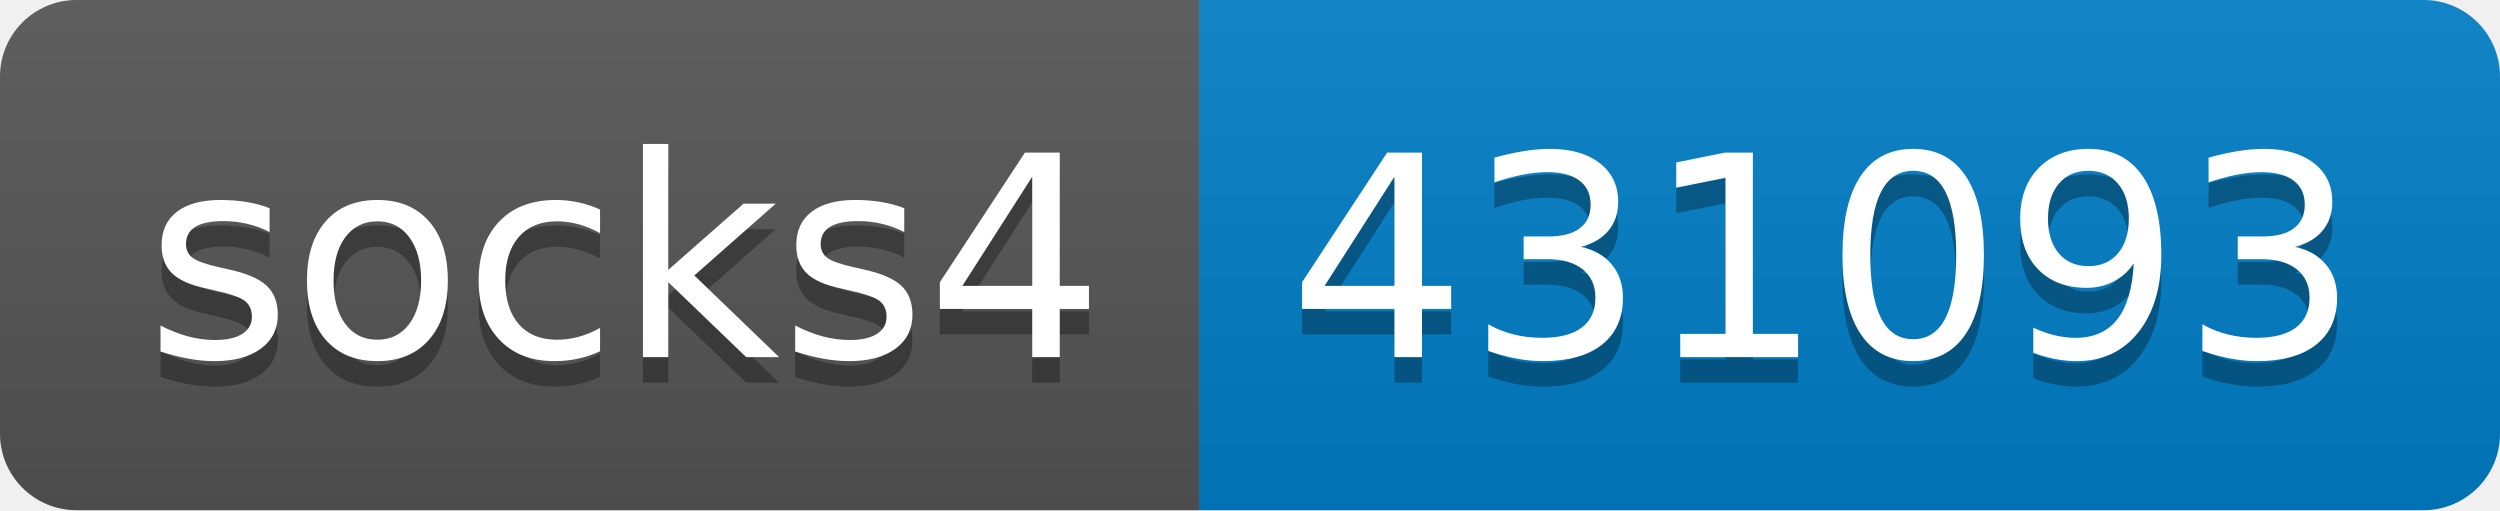
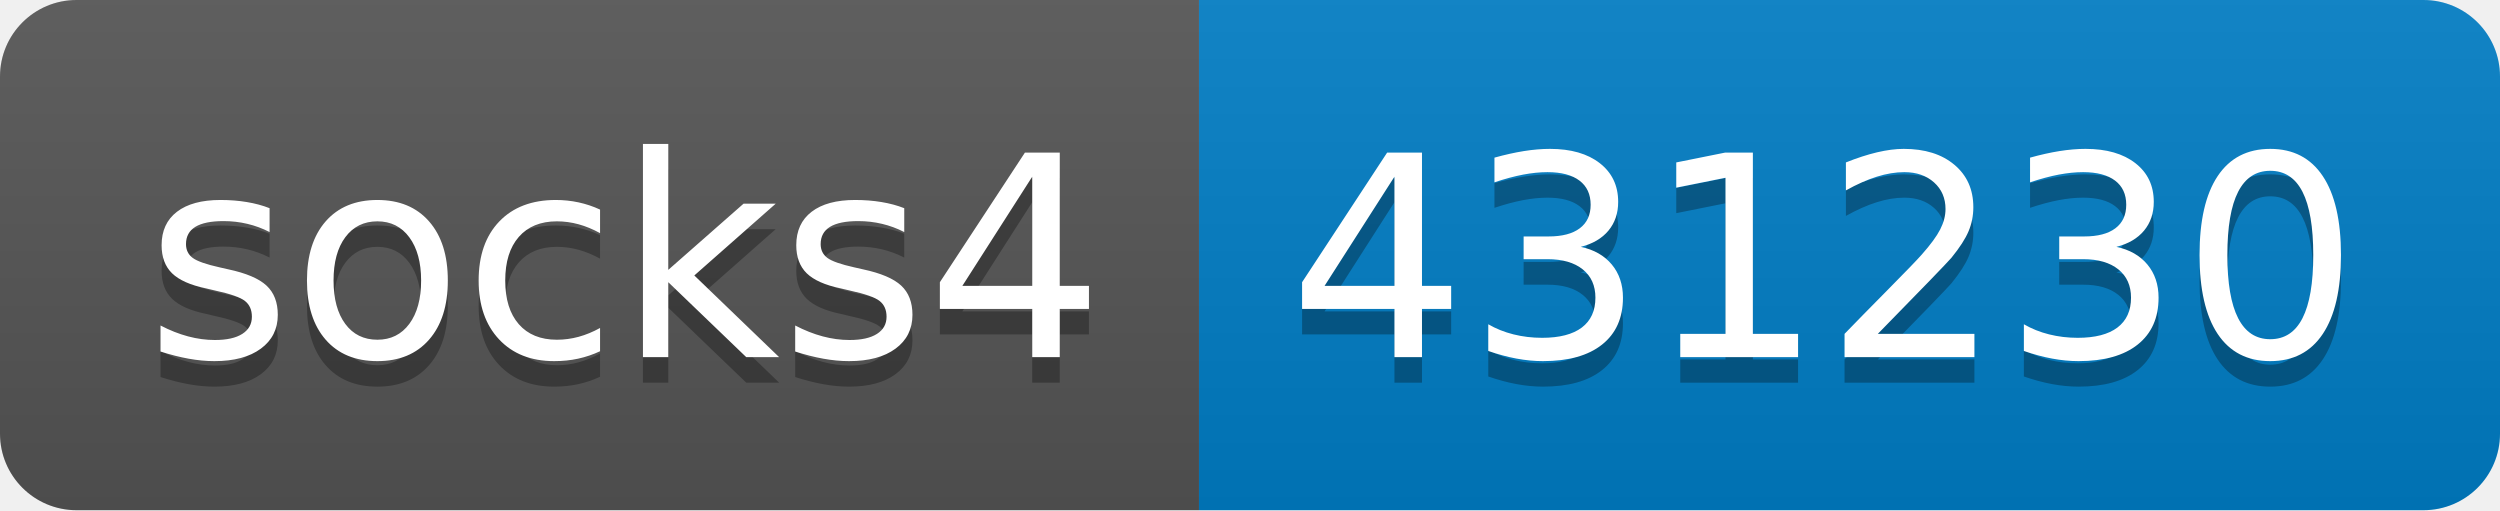
- <svg xmlns="http://www.w3.org/2000/svg" width="98" height="20" role="img" aria-label="socks4: 431093">
+ <svg xmlns="http://www.w3.org/2000/svg" width="98" height="20" role="img" aria-label="socks4: 431230">
  <linearGradient id="s" x2="0" y2="100%">
    <stop offset="0" stop-color="#bbb" stop-opacity=".1" />
    <stop offset="1" stop-opacity=".1" />
  </linearGradient>
  <clipPath id="r">
    <rect width="98" height="20" rx="3" fill="#fff" />
  </clipPath>
  <g clip-path="url(#r)">
    <rect width="47" height="20" fill="#555" />
    <rect x="47" width="51" height="20" fill="#007ec6" />
    <rect width="98" height="20" fill="url(#s)" />
  </g>
  <g fill="#fff" text-anchor="middle" font-family="Verdana,Geneva,DejaVu Sans,sans-serif" text-rendering="geometricPrecision" font-size="110">
    <text aria-hidden="true" x="245" y="150" fill="#010101" fill-opacity=".3" transform="scale(.1)" textLength="370">socks4</text>
    <text x="245" y="140" transform="scale(.1)" fill="#fff" textLength="370">socks4</text>
-     <text aria-hidden="true" x="715" y="150" fill="#010101" fill-opacity=".3" transform="scale(.1)" textLength="410">431093</text>
-     <text x="715" y="140" transform="scale(.1)" fill="#fff" textLength="410">431093</text>
+     <text aria-hidden="true" x="715" y="150" fill="#010101" fill-opacity=".3" transform="scale(.1)" textLength="410">431230</text>
+     <text x="715" y="140" transform="scale(.1)" fill="#fff" textLength="410">431230</text>
  </g>
</svg>
